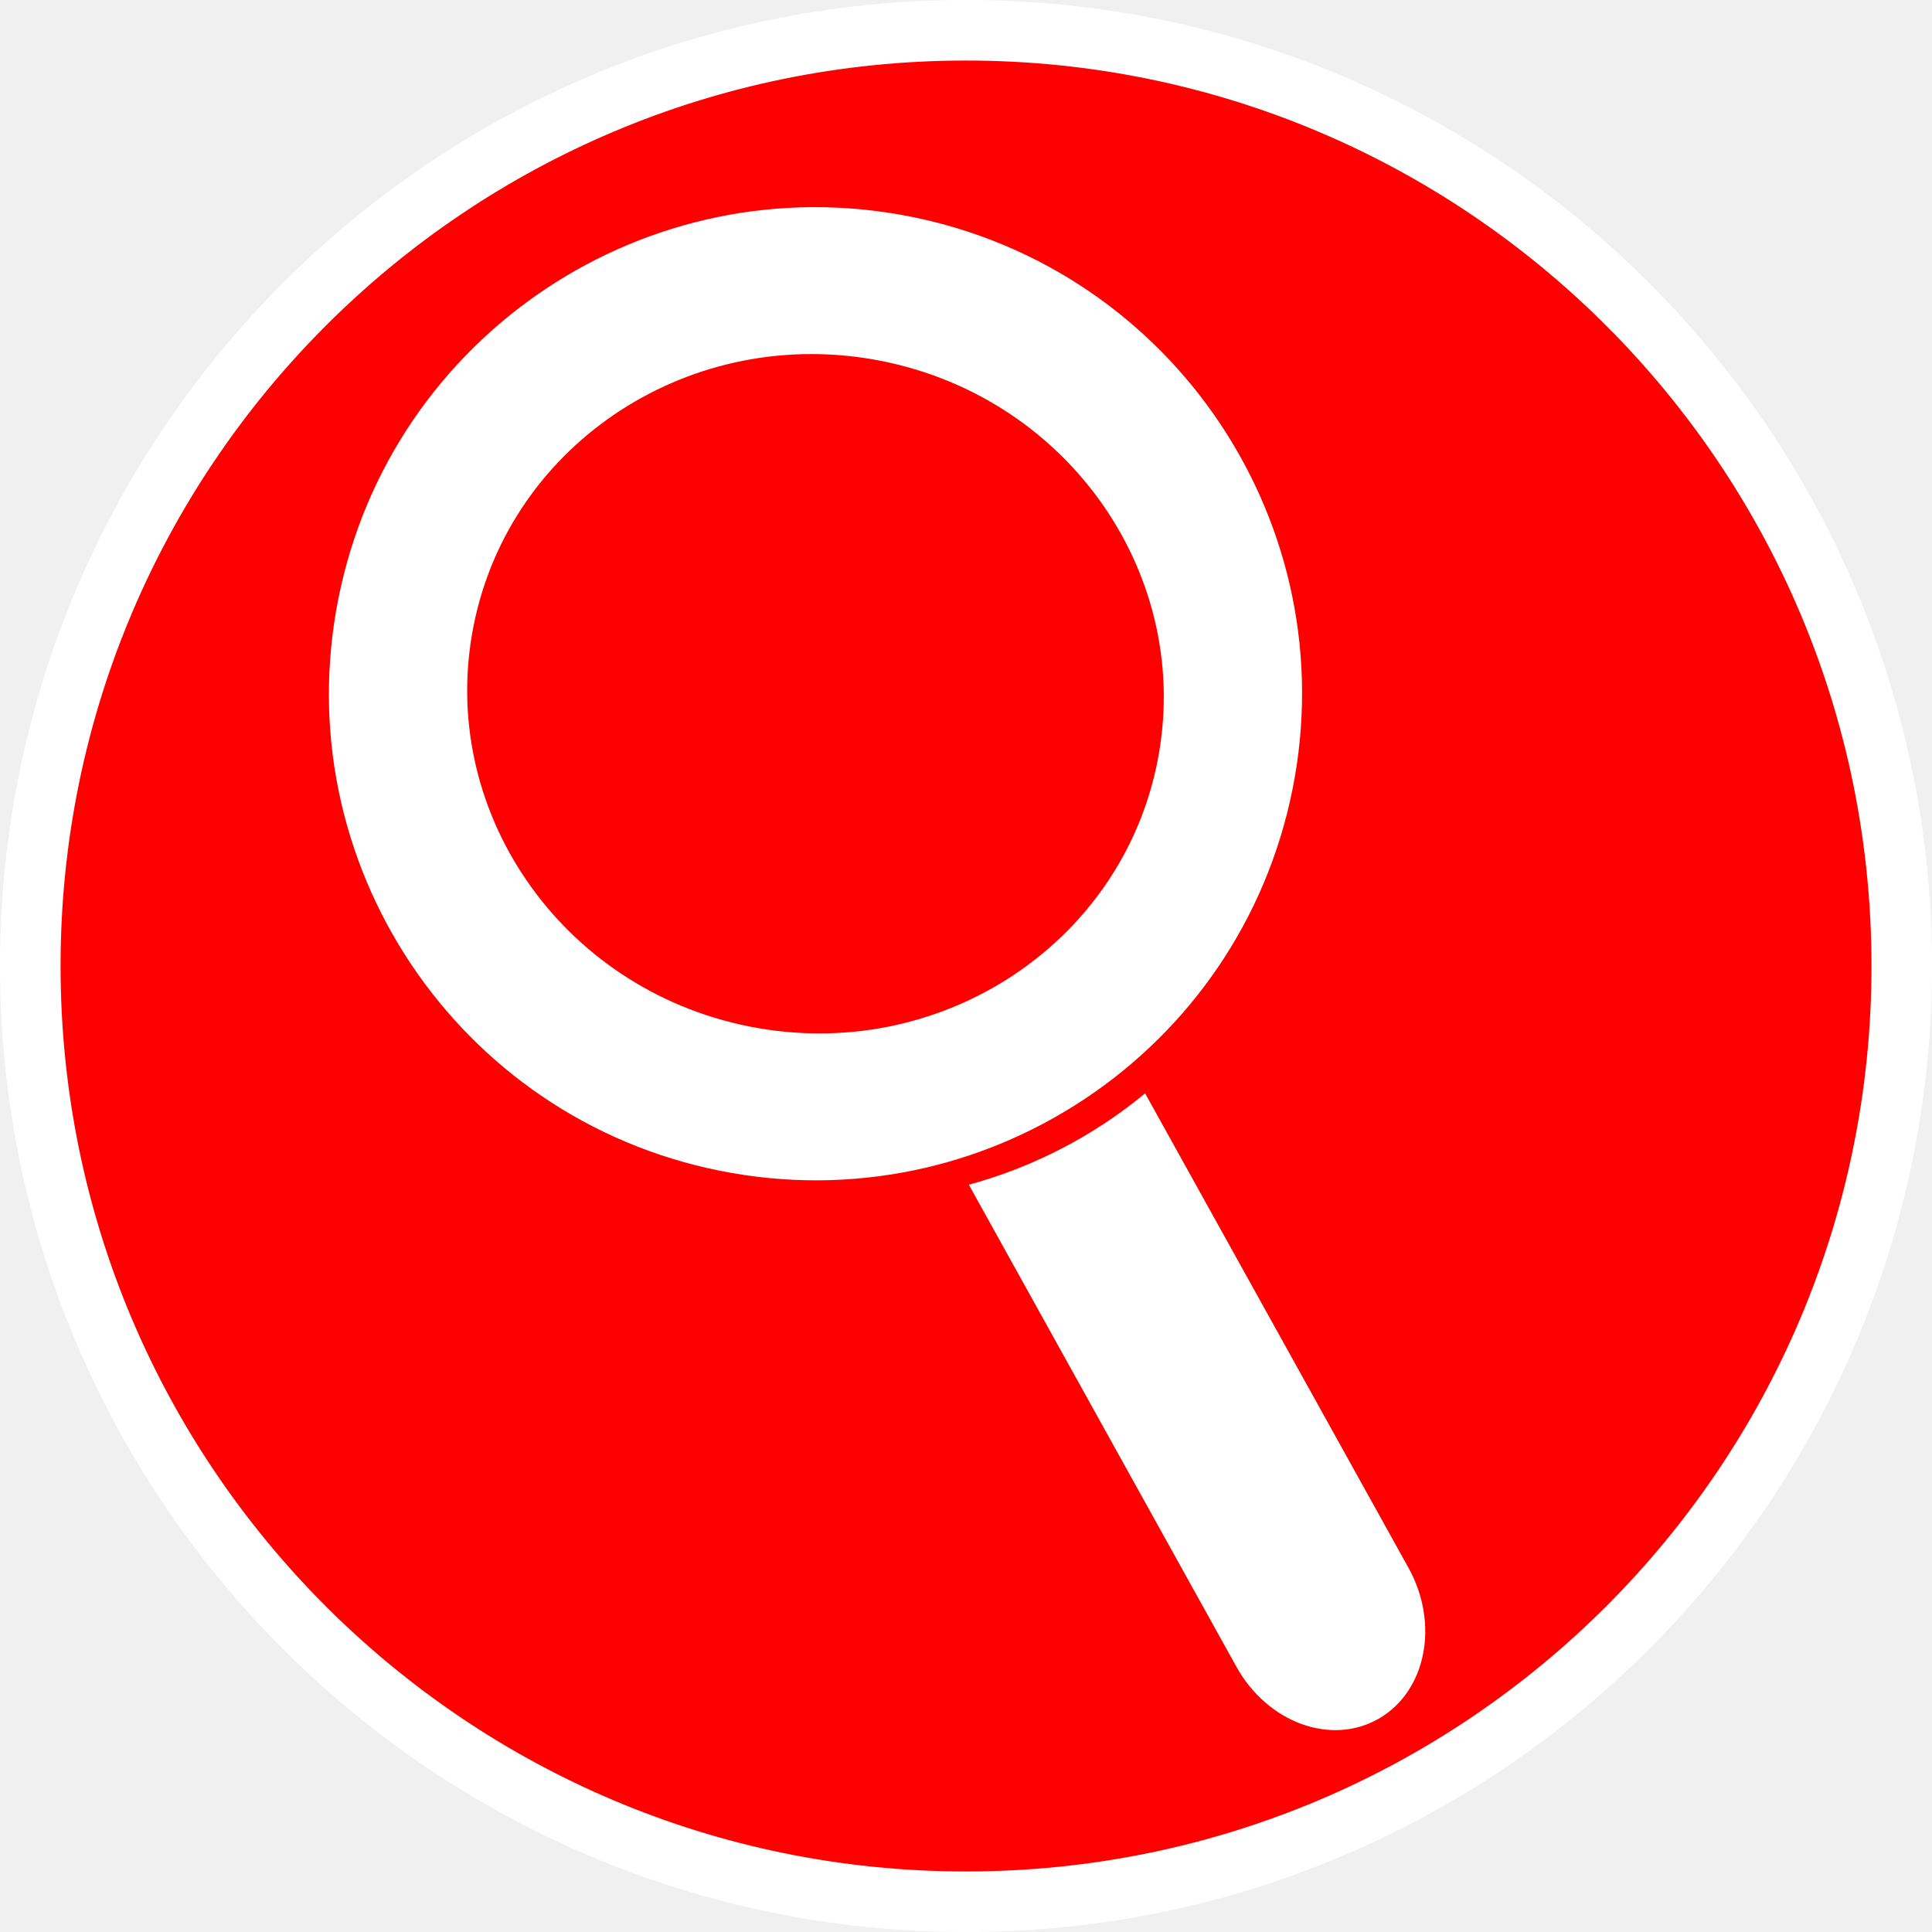
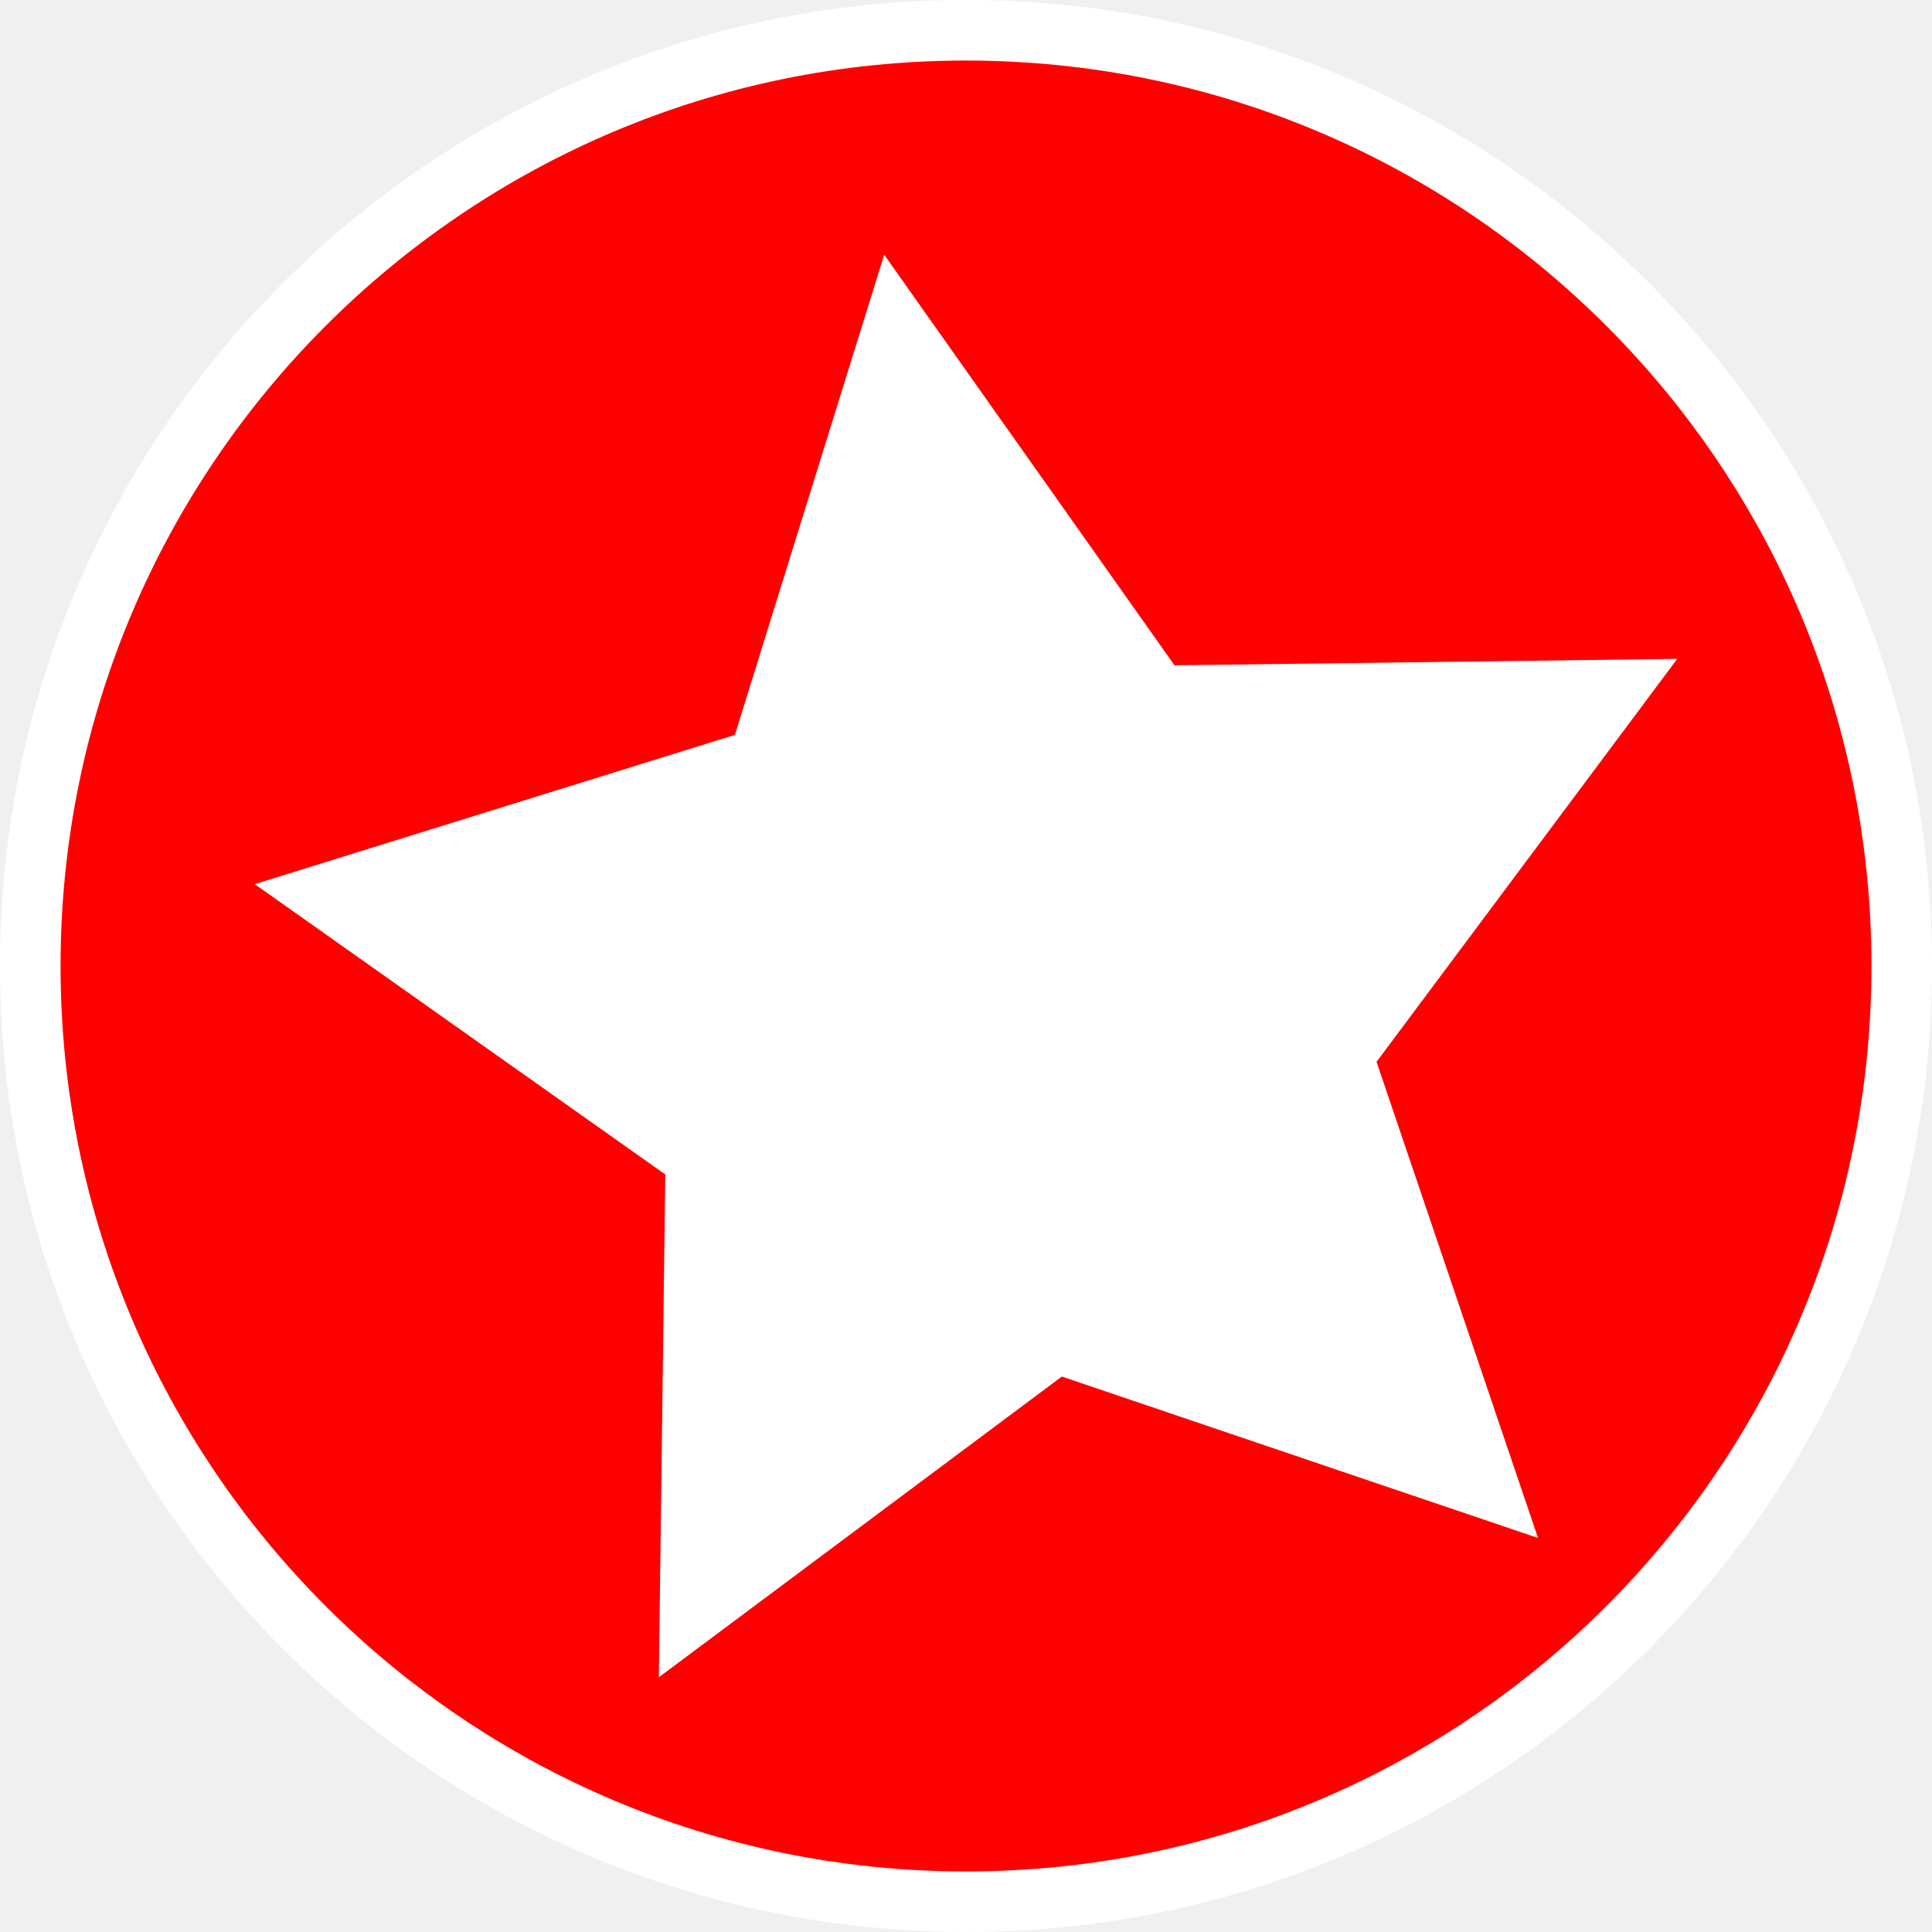
- <svg xmlns="http://www.w3.org/2000/svg" width="16.933mm" height="16.933mm" viewBox="0 0 16.933 16.933" version="1.1" id="svg2400">
-   <defs id="defs2397" />
-   <g id="layer1" transform="translate(116.954,-24.23167)">
-     <g id="g24-8-2-1" transform="matrix(0.2645833,0,0,0.2645833,-116.954,24.23164)">
-       <g id="layer2-6-2-3" style="display:inline">
-         <g id="g1186-0-1-4" transform="translate(-23.79766,-28.67739)">
-           <ellipse style="fill:#ff0000;stroke:#ffffff;stroke-width:2.006;stroke-miterlimit:4;stroke-dasharray:none;stroke-opacity:1" id="path994-4-6-5" cx="55.798" cy="60.677" rx="30.997" ry="30.997" />
-         </g>
-       </g>
-       <g id="layer1-3-8-2-8" style="display:inline" />
-     </g>
-     <rect style="fill:#ff0000;fill-opacity:1;stroke-width:0.247" id="rect37696-7-5" width="4.536" height="1.561" x="-113.524" y="31.098" ry="0.085" />
-     <g id="g46368-3" transform="matrix(0.7721641,0.154315,-0.154315,0.7721641,-442.5371,-160.3847)">
-       <g id="g46149-3" transform="matrix(0.467867,0,0,0.467867,221.6833,89.69723)">
-         <rect style="fill:#ffffff;fill-opacity:1;stroke-width:0.986" id="rect45816-8" width="4.722" height="31.906" x="298.901" y="438.538" ry="2.759" transform="matrix(0.7523932,-0.6587143,0.6472667,0.7622637,0,0)" />
-         <ellipse style="fill:#ff0000;fill-opacity:1;stroke-width:0.521" id="path45631-0-9-9" cx="513.994" cy="139.893" rx="11.223" ry="10.921" />
-       </g>
-       <circle style="fill:#ffffff;fill-opacity:1;stroke-width:0.255" id="path45631-5" cx="461.817" cy="154.671" r="5.415" />
-       <ellipse style="fill:#ff0000;fill-opacity:1;stroke-width:0.18" id="path45631-0-5" cx="461.817" cy="154.671" rx="3.88" ry="3.776" />
+ <svg xmlns="http://www.w3.org/2000/svg" viewBox="0 0 64 64" version="1.1" id="svg886" width="64" height="64">
+   <defs id="defs890" />
+   <g id="layer2" style="display:inline">
+     <g id="g1186" transform="translate(-23.79766,-28.67739)">
+       <ellipse style="fill:#ff0000;stroke:#ffffff;stroke-width:2.006;stroke-miterlimit:4;stroke-dasharray:none;stroke-opacity:1" id="path994" cx="55.798" cy="60.677" rx="30.997" ry="30.997" />
    </g>
  </g>
+   <g id="layer1" style="display:inline">
+     <path style="fill:#ffffff;stroke:#ffffff;stroke-width:4" id="path950" transform="matrix(1.243845,0,0,1.243845,5.584036,8.022337)" d="M 33.276,31.315 23.436,27.979 15.109,34.193 15.242,23.803 6.759,17.804 16.68,14.72 19.765,4.798 25.764,13.282 36.153,13.149 29.939,21.476 Z" />
+   </g>
</svg>
